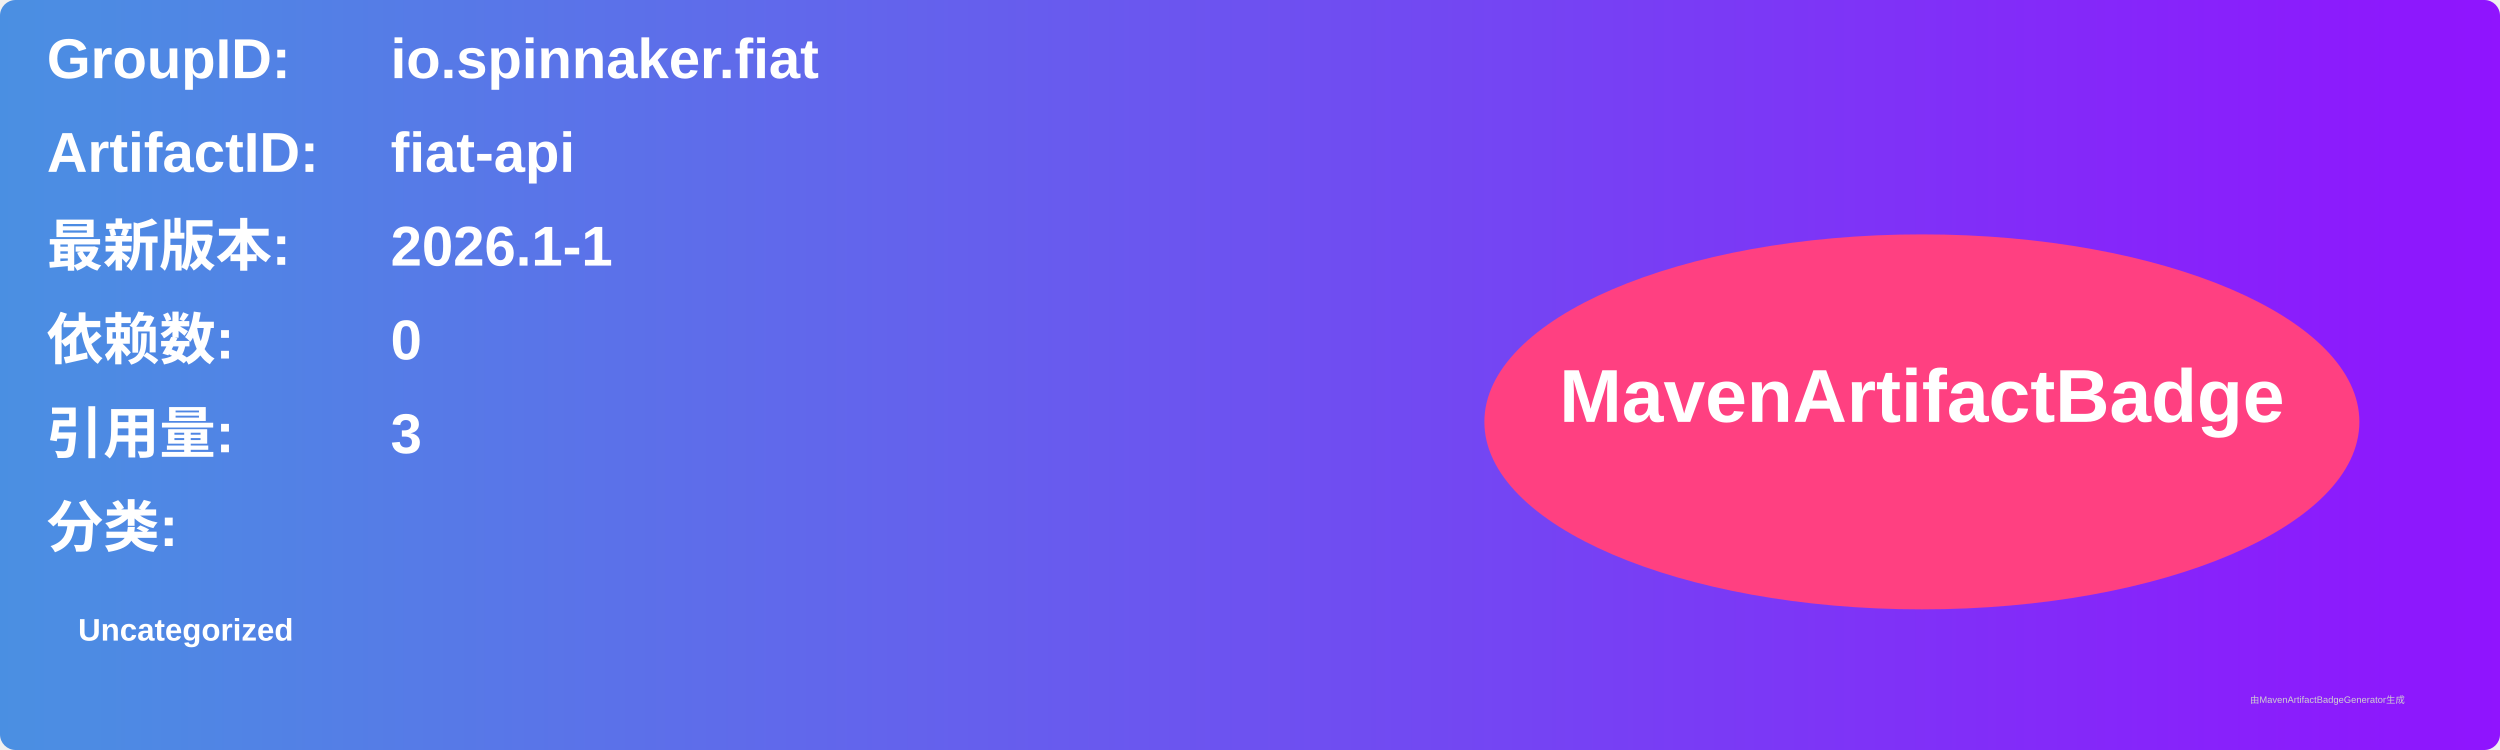
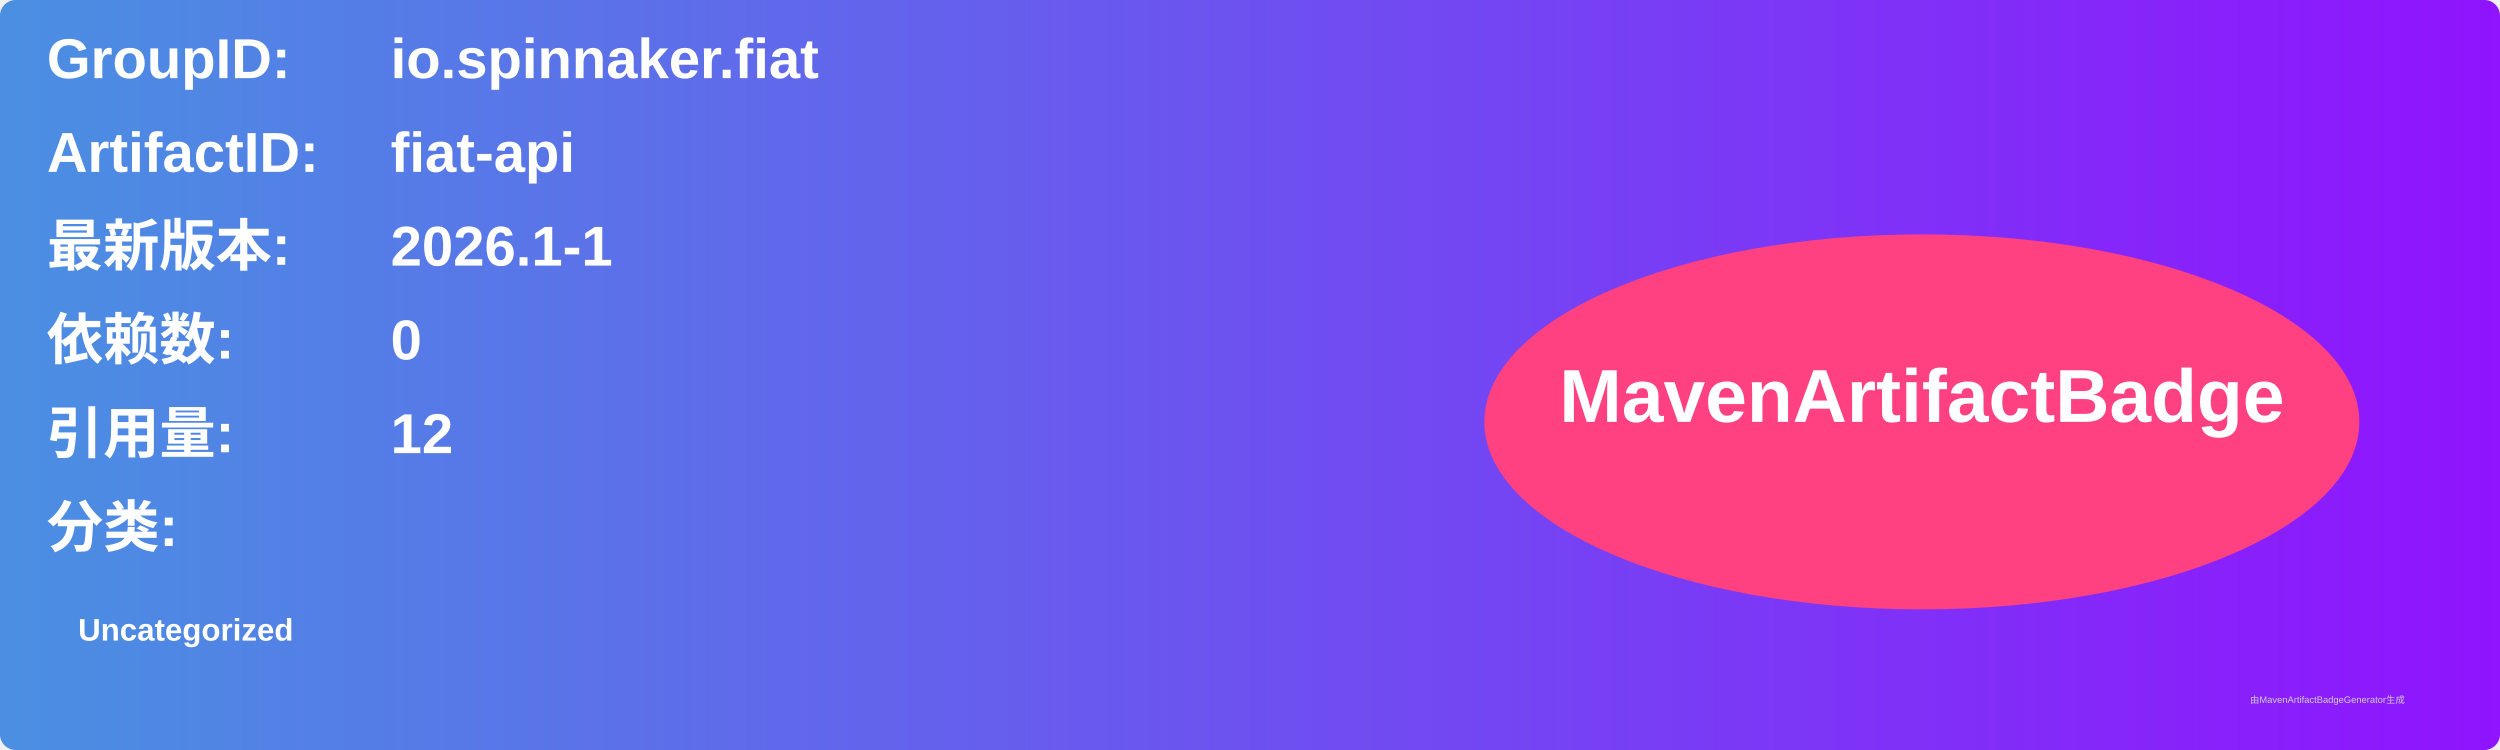
<svg xmlns="http://www.w3.org/2000/svg" width="800" height="240" viewBox="0 0 800 240">
  <linearGradient id="grad" x1="0%" y1="0%" x2="100%" y2="0%">
    <stop offset="0%" stop-color="#4a90e2" />
    <stop offset="100%" stop-color="#9013fe" />
  </linearGradient>
  <rect width="100%" height="100%" rx="5" ry="5" fill="url(#grad)" />
  <g transform="translate(15, 15)">
    <text x="0" y="10" font-family="Arial" font-size="18" fill="white" font-weight="bold" width="260">GroupID:</text>
    <text x="110" y="10" font-family="Arial" font-size="18" fill="white" font-weight="bold" width="460">io.spinnaker.fiat</text>
    <text x="0" y="40" font-family="Arial" font-size="18" fill="white" font-weight="bold" width="260">ArtifactID:</text>
    <text x="110" y="40" font-family="Arial" font-size="18" fill="white" font-weight="bold" width="460">fiat-api</text>
    <text x="0" y="70" font-family="Arial" font-size="18" fill="white" font-weight="bold">最新版本:</text>
    <text x="110" y="70" font-family="Arial" font-size="18" fill="white" font-weight="bold">
      <tspan font-weight="bold">2026.1-1</tspan>
    </text>
    <text x="0" y="100" font-family="Arial" font-size="18" fill="white" font-weight="bold">依赖数: </text>
    <text x="110" y="100" font-family="Arial" font-size="18" fill="white">
      <tspan font-weight="bold">0</tspan>
    </text>
    <text x="0" y="130" font-family="Arial" font-size="18" fill="white" font-weight="bold">引用量: </text>
    <text x="110" y="130" font-family="Arial" font-size="18" fill="white">
-       <tspan font-weight="bold">3</tspan>
+       <tspan font-weight="bold">12</tspan>
    </text>
    <text x="0" y="160" font-family="Arial" font-size="18" fill="white" font-weight="bold">分类:</text>
    <text x="10" y="190" font-family="Arial" font-size="10" fill="white">
      <tspan font-weight="bold">Uncategorized</tspan>
    </text>
    <ellipse cx="600" cy="120" rx="140" ry="60" fill="#ff4081" />
    <text x="600" y="120" text-anchor="middle" font-family="Arial" font-size="24" fill="white" font-weight="bold">MavenArtifactBadge</text>
  </g>
  <text x="720" y="225" font-family="Arial" font-size="3" fill="#d0d0d0">由MavenArtifactBadgeGenerator生成</text>
</svg>
